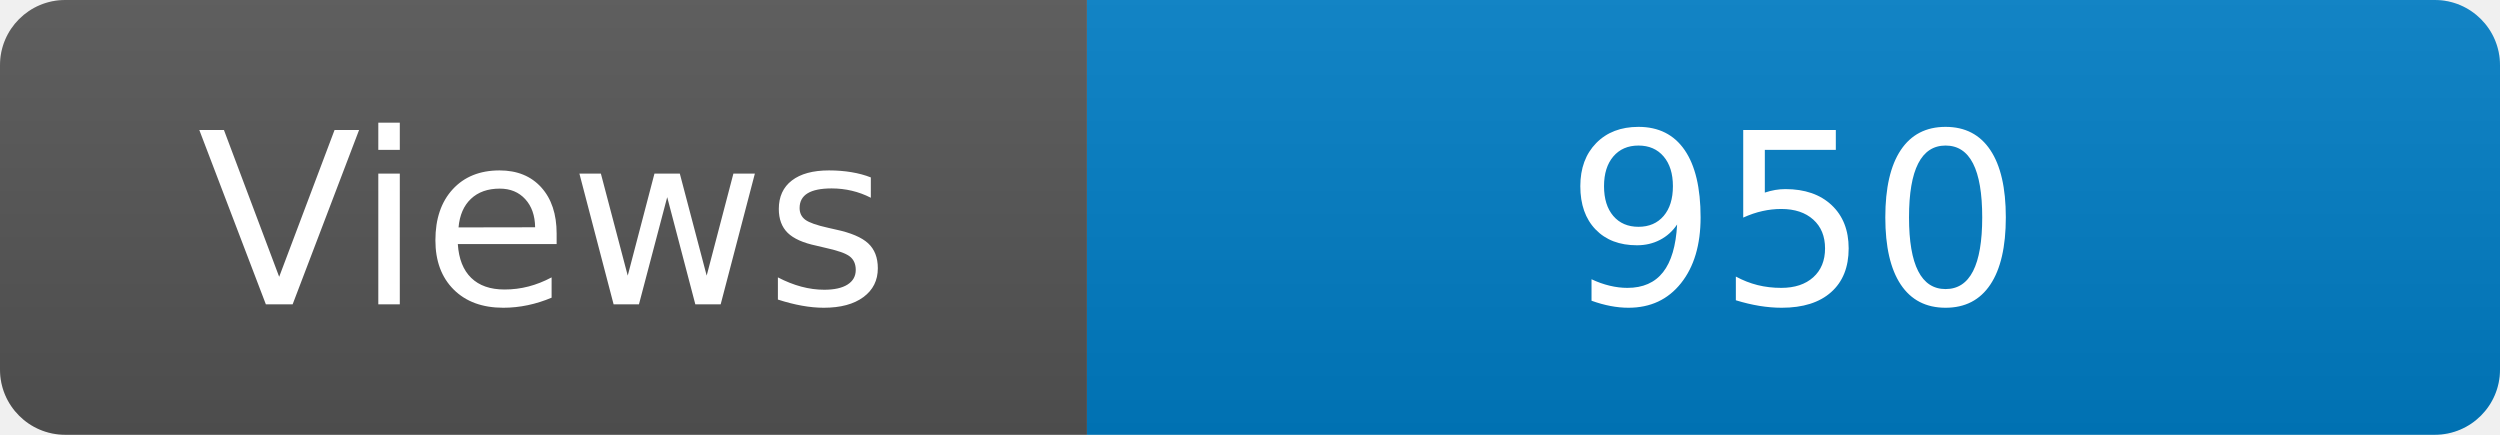
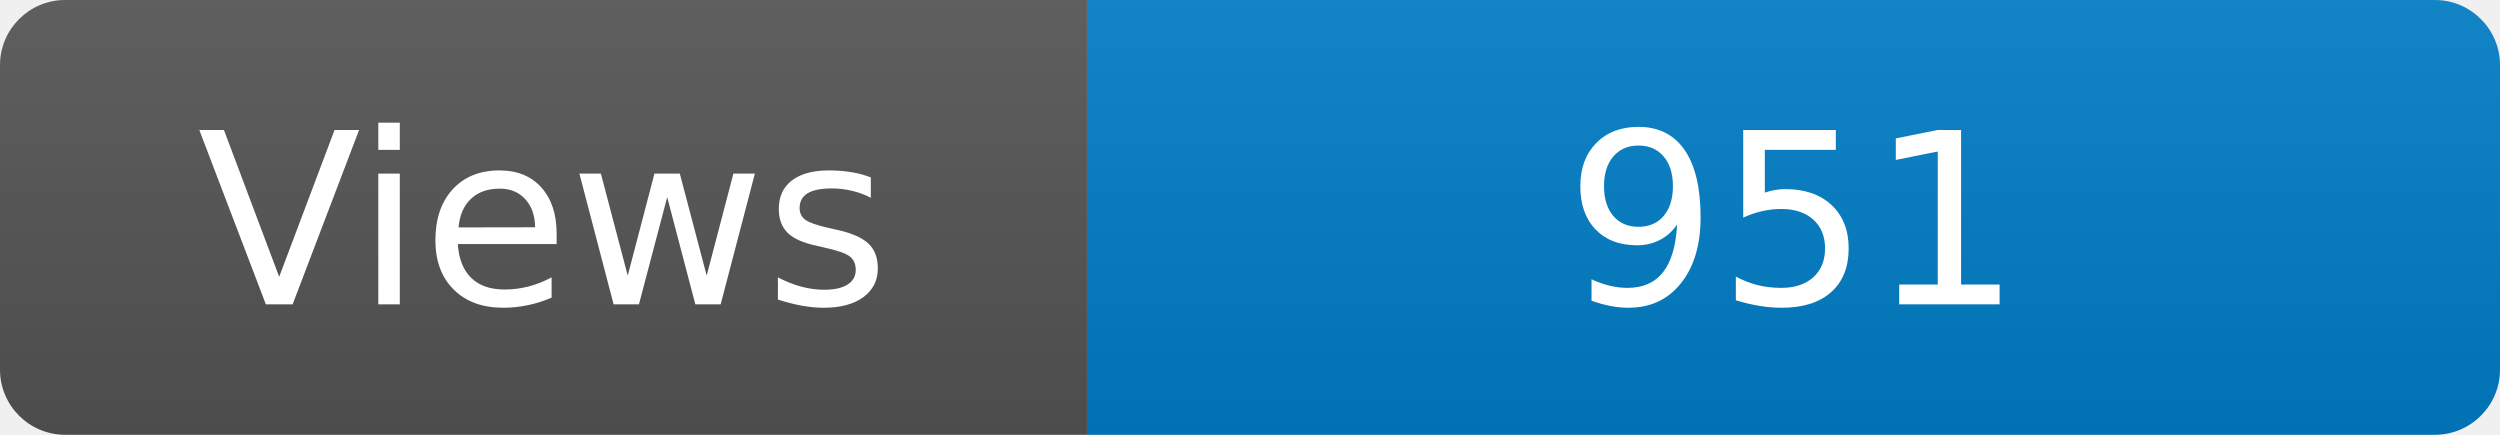
<svg xmlns="http://www.w3.org/2000/svg" width="115" height="20" role="img" aria-label="Maintained?: yes">
  <linearGradient id="s" x2="0" y2="100%">
    <stop offset="0" stop-color="#bbb" stop-opacity=".1" />
    <stop offset="1" stop-opacity=".1" />
  </linearGradient>
  <clipPath id="r">
    <rect width="115" height="20" rx="3" fill="#fff" />
  </clipPath>
  <g clip-path="url(#r)">
    <rect width="50" height="20" fill="#555" />
    <rect x="50" width="160" height="20" fill="#007ec6" />
    <rect width="115" height="20" fill="url(#s)" />
  </g>
  <g fill="#fff" text-anchor="middle" font-family="Verdana,Geneva,DejaVu Sans,sans-serif" font-size="110">
    <text x="250" y="140" transform="scale(.1)" fill="#fff">Views</text>
-     <text x="825" y="140" transform="scale(.1)" fill="#fff">950</text>
+     <text x="825" y="140" transform="scale(.1)" fill="#fff">951</text>
  </g>
</svg>
